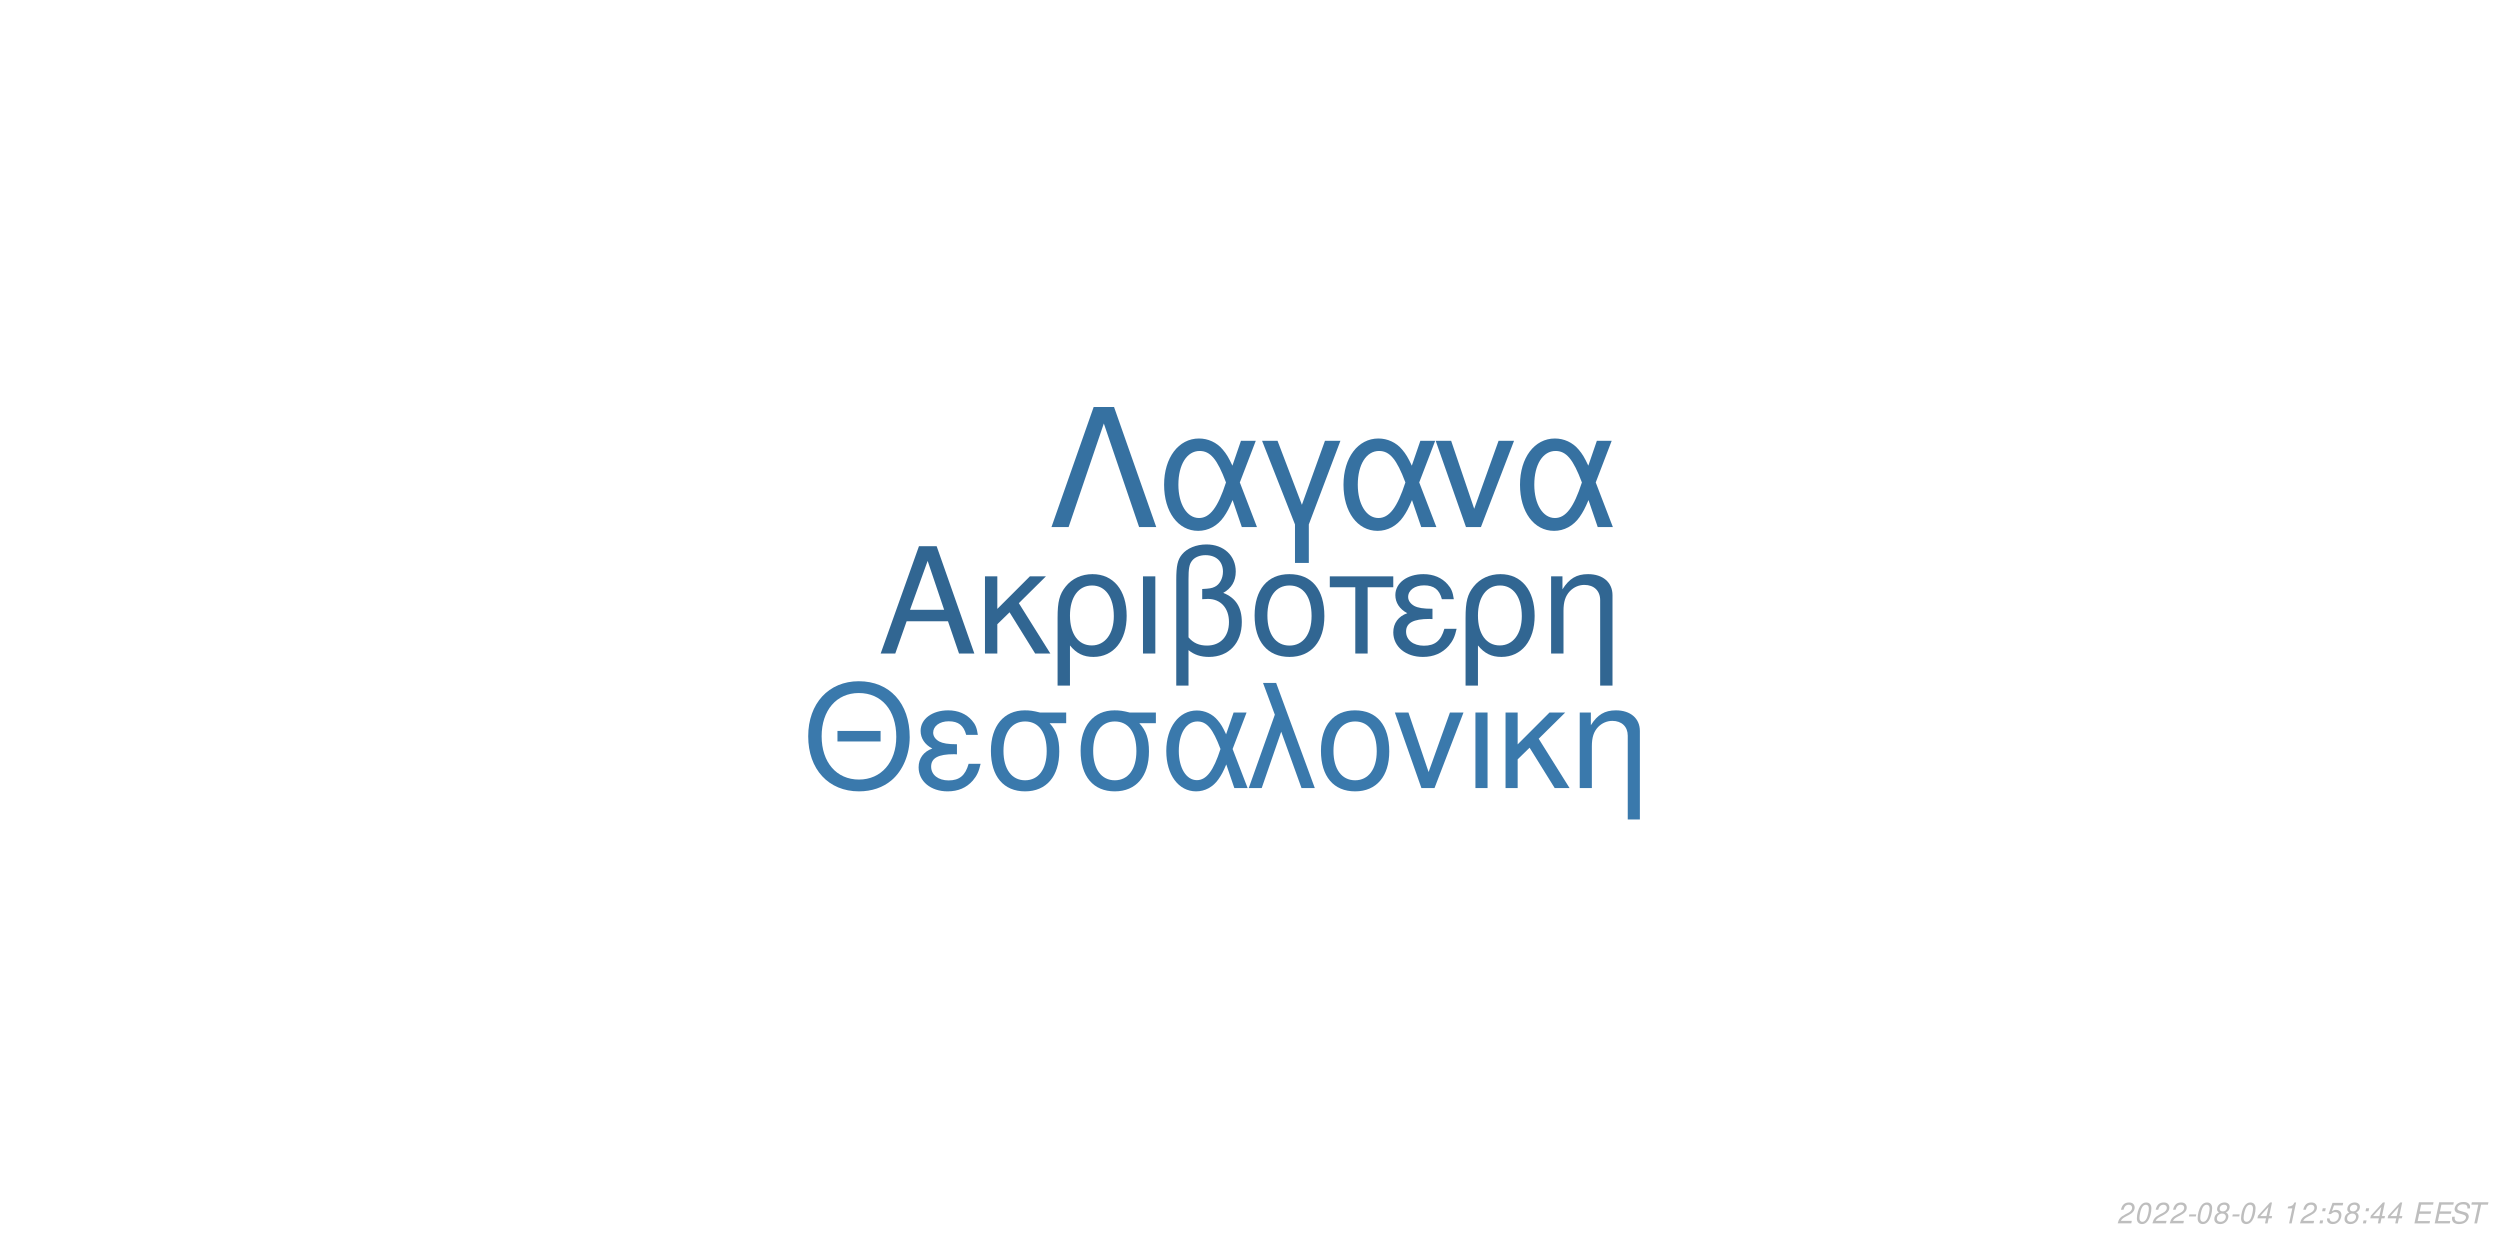
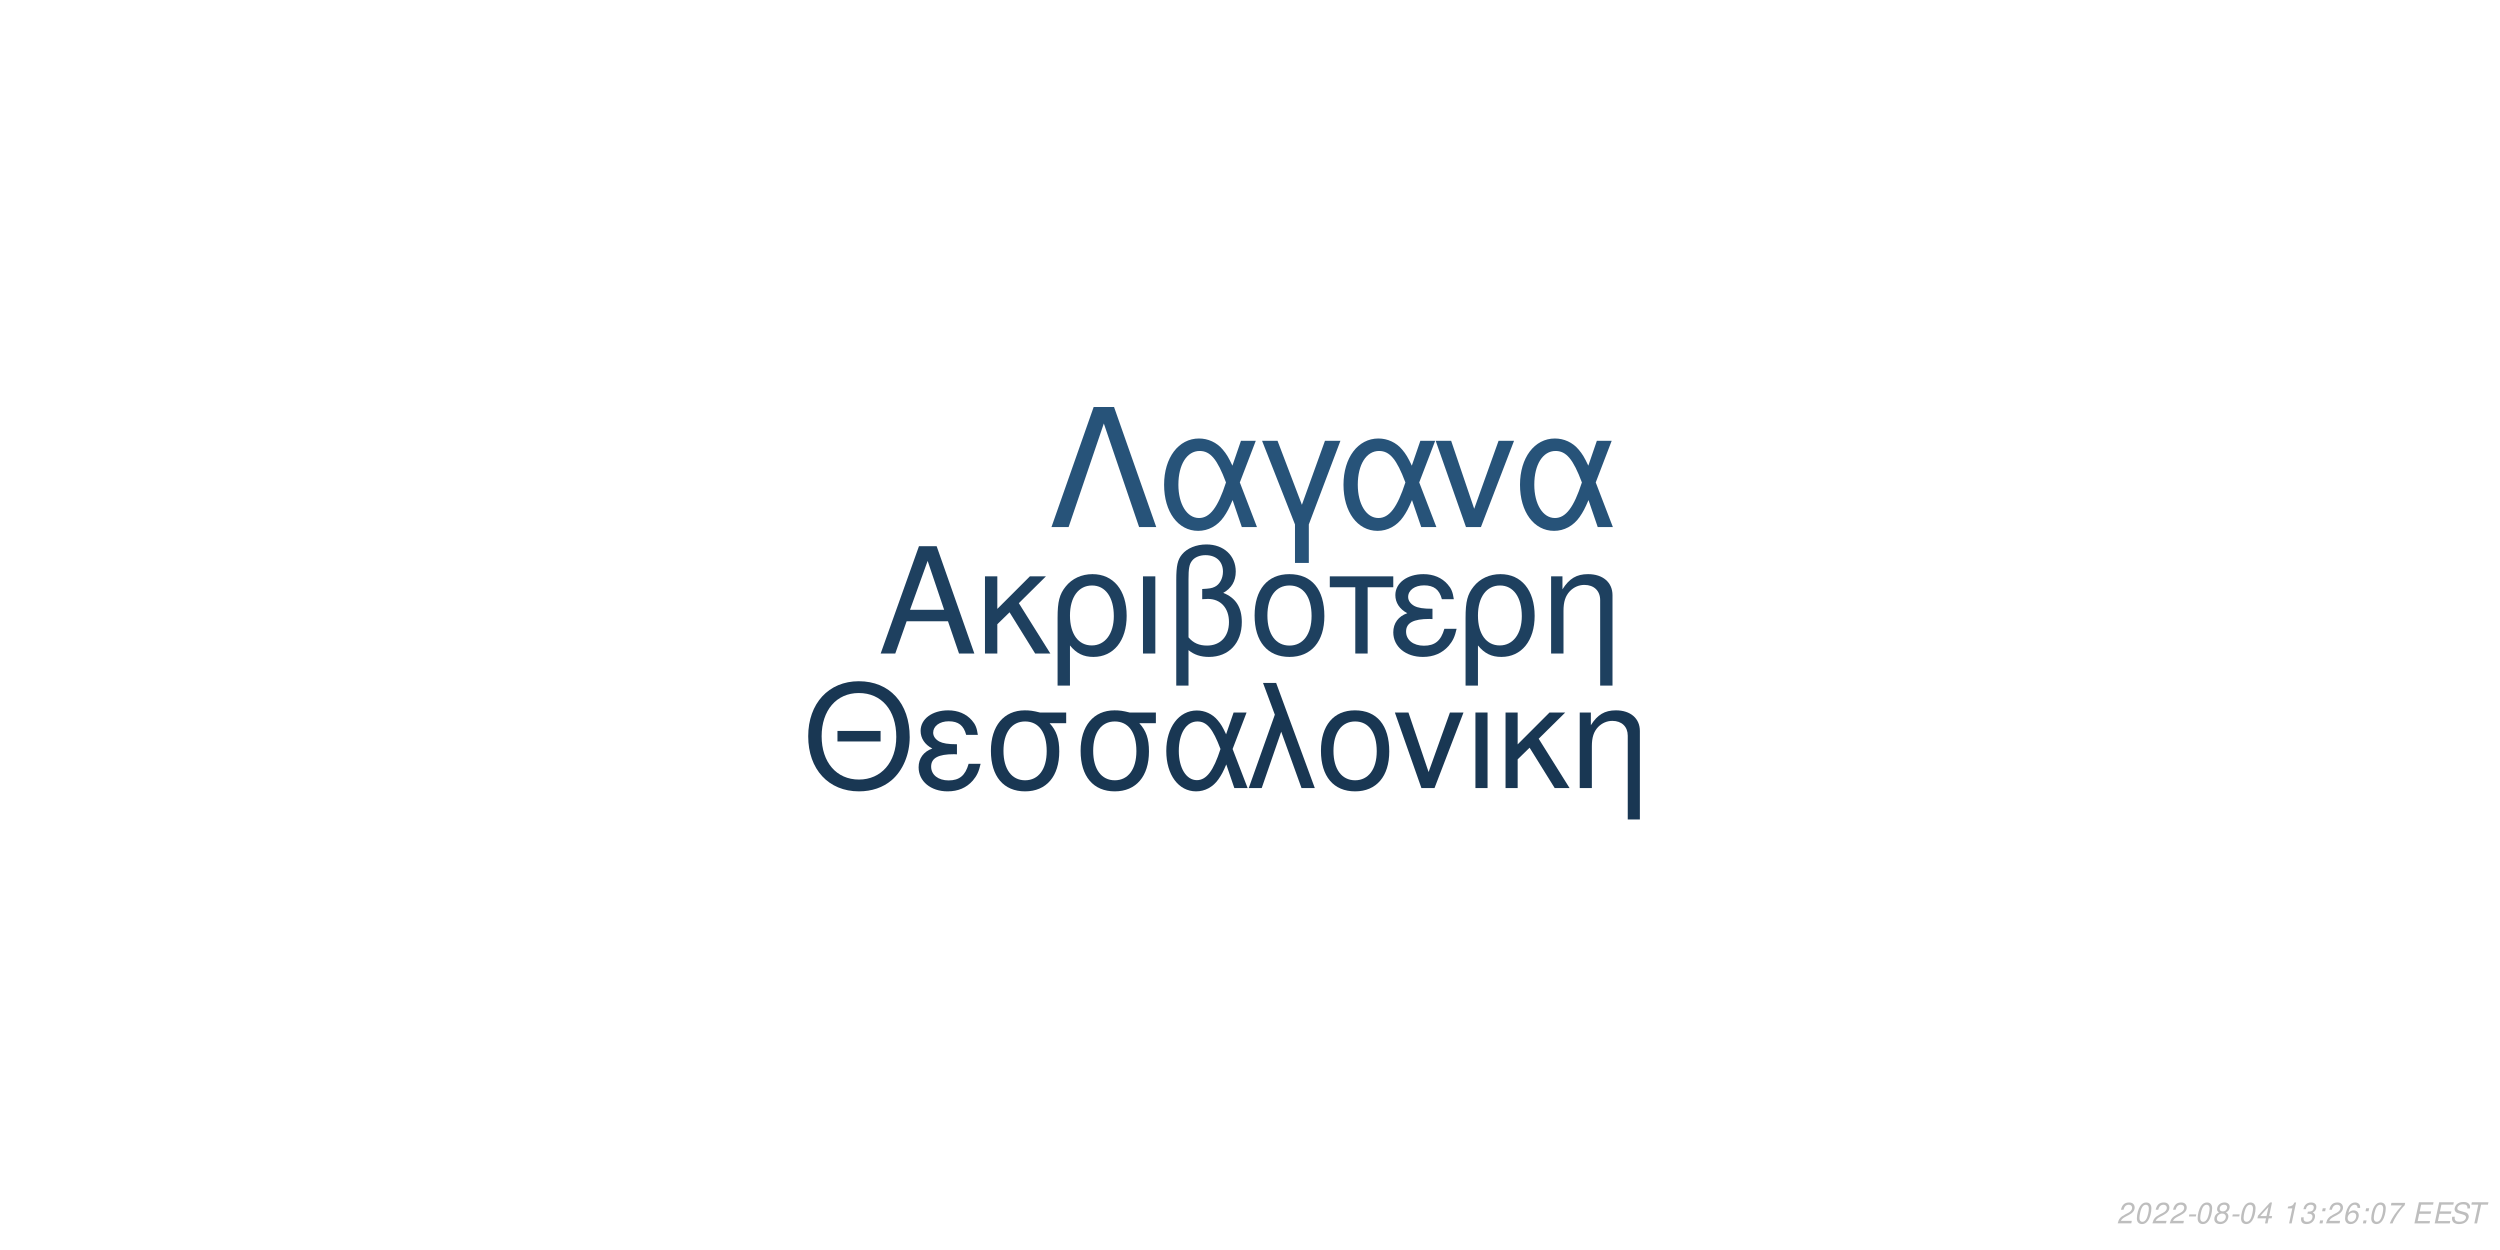
<svg xmlns="http://www.w3.org/2000/svg" xmlns:xlink="http://www.w3.org/1999/xlink" width="864pt" height="432pt" viewBox="0 0 864 432" version="1.1">
  <defs>
    <g>
      <symbol overflow="visible" id="glyph0-0">
        <path style="stroke:none;" d="" />
      </symbol>
      <symbol overflow="visible" id="glyph0-1">
        <path style="stroke:none;" d="M 24.125 -11.141 L 27.938 0 L 33.234 0 L 20.203 -37.094 L 14.094 -37.094 L 0.859 0 L 5.906 0 L 9.828 -11.141 Z M 22.797 -15.109 L 11 -15.109 L 17.094 -32.016 Z M 22.797 -15.109 " />
      </symbol>
      <symbol overflow="visible" id="glyph0-2">
        <path style="stroke:none;" d="M 7.172 -15.422 L 7.172 -26.672 L 2.906 -26.672 L 2.906 0 L 7.172 0 L 7.172 -10.125 L 11.406 -14.25 L 20.25 0 L 25.5 0 L 14.609 -17.406 L 23.969 -26.672 L 18.422 -26.672 Z M 7.172 -15.422 " />
      </symbol>
      <symbol overflow="visible" id="glyph0-3">
        <path style="stroke:none;" d="M 3 11.094 L 7.281 11.094 L 7.281 -2.797 C 9.516 -0.047 11.953 1.172 15.375 1.172 C 22.344 1.172 26.875 -4.422 26.875 -13.031 C 26.875 -21.891 22.297 -27.438 15.062 -27.438 C 11.297 -27.438 7.984 -25.906 5.797 -23.156 C 3.672 -20.516 3 -17.969 3 -12.359 Z M 14.906 -23.516 C 19.547 -23.516 22.438 -19.438 22.438 -12.922 C 22.438 -6.812 19.391 -2.797 14.812 -2.797 C 10.172 -2.797 7.281 -6.766 7.281 -13.125 C 7.281 -19.484 10.234 -23.516 14.906 -23.516 Z M 14.906 -23.516 " />
      </symbol>
      <symbol overflow="visible" id="glyph0-4">
        <path style="stroke:none;" d="M 3.516 0 L 7.781 0 L 7.781 -26.672 L 3.516 -26.672 Z M 3.516 0 " />
      </symbol>
      <symbol overflow="visible" id="glyph0-5">
        <path style="stroke:none;" d="M 4.016 11.094 L 8.25 11.094 L 8.25 -1.172 C 10.172 0.406 12.422 1.172 15.312 1.172 C 22.188 1.172 26.672 -3.609 26.672 -10.891 C 26.672 -15.984 24.578 -19.234 20.25 -20.969 C 23.109 -22.547 24.578 -25.031 24.578 -28.344 C 24.578 -33.844 20.406 -37.703 14.453 -37.703 C 10.938 -37.703 7.734 -36.391 6 -34.25 C 4.484 -32.422 4.016 -30.328 4.016 -25.391 Z M 8.25 -25.656 C 8.25 -29.359 8.5 -30.844 9.469 -32.062 C 10.375 -33.281 12.156 -34 14.094 -34 C 17.812 -34 20.156 -31.812 20.156 -28.297 C 20.156 -25.953 18.984 -23.812 17.297 -23.047 C 16.281 -22.547 15.469 -22.438 12.984 -22.297 L 12.984 -18.781 C 13.734 -18.828 14.344 -18.875 14.969 -18.875 C 19.344 -18.875 22.234 -15.719 22.234 -10.891 C 22.234 -5.906 19.281 -2.75 14.656 -2.75 C 11.953 -2.75 9.922 -3.609 8.25 -5.594 Z M 8.25 -25.656 " />
      </symbol>
      <symbol overflow="visible" id="glyph0-6">
        <path style="stroke:none;" d="M 14.094 -27.438 C 6.562 -27.438 2.094 -22.094 2.094 -13.125 C 2.094 -4.125 6.562 1.172 14.141 1.172 C 21.672 1.172 26.203 -4.172 26.203 -12.922 C 26.203 -22.188 21.828 -27.438 14.094 -27.438 Z M 14.141 -23.516 C 18.938 -23.516 21.781 -19.594 21.781 -12.984 C 21.781 -6.672 18.828 -2.75 14.141 -2.75 C 9.422 -2.75 6.516 -6.672 6.516 -13.125 C 6.516 -19.594 9.422 -23.516 14.141 -23.516 Z M 14.141 -23.516 " />
      </symbol>
      <symbol overflow="visible" id="glyph0-7">
        <path style="stroke:none;" d="M 7.891 0 L 12.156 0 L 12.156 -22.906 L 21.016 -22.906 L 21.016 -26.672 L -0.922 -26.672 L -0.922 -22.906 L 7.891 -22.906 Z M 7.891 0 " />
      </symbol>
      <symbol overflow="visible" id="glyph0-8">
        <path style="stroke:none;" d="M 14.562 -15.469 C 11.344 -15.469 9.562 -15.781 8.297 -16.438 C 6.922 -17.203 6.156 -18.328 6.156 -19.547 C 6.156 -21.891 8.453 -23.562 11.656 -23.562 C 15.062 -23.562 16.953 -22.094 17.812 -18.781 L 21.938 -18.781 C 21.578 -21.266 21.062 -22.5 19.797 -23.922 C 17.812 -26.203 14.906 -27.438 11.453 -27.438 C 5.797 -27.438 1.734 -24.375 1.734 -20.203 C 1.734 -17.609 3.156 -15.375 5.859 -13.938 C 2.797 -12.875 1.016 -10.484 1.016 -7.328 C 1.016 -2.391 5.297 1.172 11.25 1.172 C 14.969 1.172 17.906 -0.109 20.156 -2.641 C 21.578 -4.328 22.297 -5.797 22.906 -8.547 L 18.672 -8.547 C 17.5 -4.422 15.422 -2.703 11.609 -2.703 C 7.938 -2.703 5.438 -4.688 5.438 -7.578 C 5.438 -10.578 7.938 -11.953 13.484 -11.953 C 13.641 -11.953 14.094 -11.953 14.562 -11.906 Z M 14.562 -15.469 " />
      </symbol>
      <symbol overflow="visible" id="glyph0-9">
        <path style="stroke:none;" d="M 3.562 -26.672 L 3.562 0 L 7.844 0 L 7.844 -14.703 C 7.844 -17.906 8.5 -19.891 10.031 -21.531 C 11.406 -22.953 13.188 -23.719 15.062 -23.719 C 18.375 -23.719 20.516 -21.672 20.516 -18.469 L 20.516 11.094 L 24.781 11.094 L 24.781 -20.156 C 24.781 -24.578 21.469 -27.438 16.328 -27.438 C 12.359 -27.438 9.828 -25.906 7.484 -22.188 L 7.484 -26.672 Z M 3.562 -26.672 " />
      </symbol>
      <symbol overflow="visible" id="glyph1-0">
        <path style="stroke:none;" d="" />
      </symbol>
      <symbol overflow="visible" id="glyph1-1">
        <path style="stroke:none;" d="M 26.859 -19.734 L 11.953 -19.734 L 11.953 -16.094 L 26.859 -16.094 Z M 19.328 -36.922 C 8.922 -36.922 1.844 -29.25 1.844 -17.891 C 1.844 -6.484 8.875 1.141 19.391 1.141 C 23.812 1.141 27.703 -0.203 30.641 -2.688 C 34.578 -6.031 36.922 -11.656 36.922 -17.594 C 36.922 -29.297 30 -36.922 19.328 -36.922 Z M 19.328 -32.844 C 27.203 -32.844 32.281 -26.906 32.281 -17.688 C 32.281 -8.922 27.062 -2.938 19.391 -2.938 C 11.609 -2.938 6.484 -8.922 6.484 -17.891 C 6.484 -26.859 11.609 -32.844 19.328 -32.844 Z M 19.328 -32.844 " />
      </symbol>
      <symbol overflow="visible" id="glyph1-2">
        <path style="stroke:none;" d="M 14.25 -15.141 C 11.109 -15.141 9.375 -15.453 8.125 -16.094 C 6.781 -16.844 6.031 -17.938 6.031 -19.141 C 6.031 -21.422 8.266 -23.078 11.406 -23.078 C 14.75 -23.078 16.594 -21.625 17.438 -18.391 L 21.469 -18.391 C 21.125 -20.828 20.625 -22.031 19.391 -23.422 C 17.438 -25.656 14.594 -26.859 11.219 -26.859 C 5.688 -26.859 1.688 -23.875 1.688 -19.781 C 1.688 -17.234 3.094 -15.047 5.734 -13.656 C 2.734 -12.609 1 -10.266 1 -7.172 C 1 -2.344 5.188 1.141 11.016 1.141 C 14.656 1.141 17.547 -0.094 19.734 -2.594 C 21.125 -4.234 21.828 -5.688 22.422 -8.375 L 18.281 -8.375 C 17.141 -4.328 15.094 -2.641 11.359 -2.641 C 7.766 -2.641 5.328 -4.578 5.328 -7.422 C 5.328 -10.359 7.766 -11.703 13.203 -11.703 C 13.359 -11.703 13.797 -11.703 14.25 -11.656 Z M 14.25 -15.141 " />
      </symbol>
      <symbol overflow="visible" id="glyph1-3">
        <path style="stroke:none;" d="M 29 -26.109 L 19.938 -26.109 C 17.594 -26.703 16.438 -26.859 14.703 -26.859 C 7.469 -26.859 2.984 -21.469 2.984 -12.859 C 2.984 -4.031 7.375 1.141 14.797 1.141 C 22.172 1.141 26.609 -4.078 26.609 -12.656 C 26.609 -17.047 25.656 -19.828 23.266 -22.422 L 29 -22.422 Z M 14.797 -23.016 C 19.531 -23.016 22.266 -19.234 22.266 -12.75 C 22.266 -6.531 19.438 -2.688 14.797 -2.688 C 10.172 -2.688 7.328 -6.531 7.328 -12.859 C 7.328 -19.188 10.172 -23.016 14.797 -23.016 Z M 14.797 -23.016 " />
      </symbol>
      <symbol overflow="visible" id="glyph1-4">
        <path style="stroke:none;" d="M 29.344 -26.109 L 24.859 -26.109 L 22.266 -18.578 C 21.125 -21.031 20.484 -22.125 19.328 -23.469 C 17.547 -25.609 14.906 -26.812 12.156 -26.812 C 5.984 -26.812 1.594 -20.984 1.594 -12.812 C 1.594 -4.578 5.828 1.141 11.906 1.141 C 14.953 1.141 17.734 -0.344 19.625 -3.047 C 20.672 -4.531 21.281 -5.688 22.328 -8.172 L 25.109 0 L 29.703 0 L 24.516 -13.5 Z M 20.328 -13.5 C 17.891 -5.922 15.453 -2.734 12.156 -2.734 C 8.516 -2.734 5.922 -6.922 5.922 -12.812 C 5.922 -18.938 8.516 -23.016 12.359 -23.016 C 15.594 -23.016 17.688 -20.531 20.328 -13.5 Z M 20.328 -13.5 " />
      </symbol>
      <symbol overflow="visible" id="glyph1-5">
        <path style="stroke:none;" d="M 1.094 0 L 5.578 0 L 12.312 -19.484 L 19.328 0 L 23.922 0 L 10.562 -36.328 L 6.031 -36.328 L 10.109 -25.359 Z M 1.094 0 " />
      </symbol>
      <symbol overflow="visible" id="glyph1-6">
        <path style="stroke:none;" d="M 13.797 -26.859 C 6.422 -26.859 2.047 -21.625 2.047 -12.859 C 2.047 -4.031 6.422 1.141 13.859 1.141 C 21.234 1.141 25.656 -4.078 25.656 -12.656 C 25.656 -21.719 21.375 -26.859 13.797 -26.859 Z M 13.859 -23.016 C 18.531 -23.016 21.328 -19.188 21.328 -12.703 C 21.328 -6.531 18.438 -2.688 13.859 -2.688 C 9.219 -2.688 6.375 -6.531 6.375 -12.859 C 6.375 -19.188 9.219 -23.016 13.859 -23.016 Z M 13.859 -23.016 " />
      </symbol>
      <symbol overflow="visible" id="glyph1-7">
        <path style="stroke:none;" d="M 14.297 0 L 24.312 -26.109 L 19.625 -26.109 L 12.25 -5.531 L 5.281 -26.109 L 0.594 -26.109 L 9.766 0 Z M 14.297 0 " />
      </symbol>
      <symbol overflow="visible" id="glyph1-8">
        <path style="stroke:none;" d="M 3.438 0 L 7.625 0 L 7.625 -26.109 L 3.438 -26.109 Z M 3.438 0 " />
      </symbol>
      <symbol overflow="visible" id="glyph1-9">
        <path style="stroke:none;" d="M 7.031 -15.094 L 7.031 -26.109 L 2.844 -26.109 L 2.844 0 L 7.031 0 L 7.031 -9.922 L 11.156 -13.953 L 19.828 0 L 24.969 0 L 14.297 -17.047 L 23.469 -26.109 L 18.031 -26.109 Z M 7.031 -15.094 " />
      </symbol>
      <symbol overflow="visible" id="glyph1-10">
        <path style="stroke:none;" d="M 3.484 -26.109 L 3.484 0 L 7.672 0 L 7.672 -14.406 C 7.672 -17.547 8.328 -19.484 9.812 -21.078 C 11.156 -22.469 12.906 -23.219 14.75 -23.219 C 17.984 -23.219 20.078 -21.234 20.078 -18.094 L 20.078 10.859 L 24.266 10.859 L 24.266 -19.734 C 24.266 -24.062 21.031 -26.859 16 -26.859 C 12.109 -26.859 9.609 -25.359 7.328 -21.719 L 7.328 -26.109 Z M 3.484 -26.109 " />
      </symbol>
      <symbol overflow="visible" id="glyph2-0">
        <path style="stroke:none;" d="" />
      </symbol>
      <symbol overflow="visible" id="glyph2-1">
        <path style="stroke:none;" d="M 22.531 -41.484 L 15.484 -41.484 L 0.906 0 L 6.828 0 L 19 -35.797 L 31.188 0 L 37.109 0 Z M 22.531 -41.484 " />
      </symbol>
      <symbol overflow="visible" id="glyph2-2">
        <path style="stroke:none;" d="M 33.516 -29.812 L 28.391 -29.812 L 25.438 -21.219 C 24.125 -24.016 23.391 -25.266 22.078 -26.797 C 20.031 -29.25 17.016 -30.609 13.891 -30.609 C 6.828 -30.609 1.828 -23.953 1.828 -14.625 C 1.828 -5.234 6.656 1.312 13.594 1.312 C 17.078 1.312 20.266 -0.391 22.422 -3.469 C 23.609 -5.172 24.297 -6.484 25.5 -9.328 L 28.688 0 L 33.922 0 L 28 -15.422 Z M 23.219 -15.422 C 20.422 -6.766 17.641 -3.125 13.891 -3.125 C 9.734 -3.125 6.766 -7.906 6.766 -14.625 C 6.766 -21.625 9.734 -26.297 14.109 -26.297 C 17.812 -26.297 20.203 -23.453 23.219 -15.422 Z M 23.219 -15.422 " />
      </symbol>
      <symbol overflow="visible" id="glyph2-3">
        <path style="stroke:none;" d="M 12.062 12.406 L 16.844 12.406 L 16.844 -0.906 L 27.766 -29.812 L 22.422 -29.812 L 14.453 -7.688 L 6.031 -29.812 L 0.688 -29.812 L 12.062 -0.906 Z M 12.062 12.406 " />
      </symbol>
      <symbol overflow="visible" id="glyph2-4">
        <path style="stroke:none;" d="M 16.328 0 L 27.766 -29.812 L 22.422 -29.812 L 14 -6.312 L 6.031 -29.812 L 0.688 -29.812 L 11.156 0 Z M 16.328 0 " />
      </symbol>
      <symbol overflow="visible" id="glyph3-0">
        <path style="stroke:none;" d="" />
      </symbol>
      <symbol overflow="visible" id="glyph3-1">
        <path style="stroke:none;" d="M 5.234 -0.875 L 1.469 -0.875 C 1.641 -1.375 2.203 -1.891 3.109 -2.344 L 4.234 -2.938 C 5.562 -3.625 6.219 -4.469 6.219 -5.484 C 6.219 -5.938 6.062 -6.359 5.797 -6.656 C 5.469 -7.047 4.984 -7.234 4.312 -7.234 C 2.766 -7.234 1.891 -6.453 1.484 -4.734 L 2.375 -4.734 C 2.484 -5.188 2.609 -5.484 2.797 -5.75 C 3.094 -6.203 3.609 -6.453 4.188 -6.453 C 4.891 -6.453 5.344 -6.031 5.344 -5.375 C 5.344 -4.703 4.859 -4.094 4.016 -3.656 L 2.984 -3.125 C 1.234 -2.188 0.797 -1.656 0.344 -0.016 L 5.047 -0.016 Z M 5.234 -0.875 " />
      </symbol>
      <symbol overflow="visible" id="glyph3-2">
        <path style="stroke:none;" d="M 4.203 -7.234 C 3.375 -7.234 2.688 -6.812 2.125 -5.984 C 1.484 -5.047 0.984 -3.188 0.984 -1.734 C 0.984 -1.109 1.172 -0.562 1.484 -0.266 C 1.797 0.047 2.281 0.234 2.766 0.234 C 3.625 0.234 4.281 -0.156 4.859 -1.016 C 5.516 -1.953 6 -3.797 6 -5.266 C 6 -6.5 5.328 -7.234 4.203 -7.234 Z M 4.094 -6.453 C 4.734 -6.453 5.125 -5.984 5.125 -5.156 C 5.125 -4.203 4.781 -2.625 4.406 -1.812 C 3.984 -0.938 3.516 -0.547 2.875 -0.547 C 2.25 -0.547 1.875 -1.031 1.875 -1.828 C 1.875 -2.797 2.203 -4.344 2.594 -5.203 C 2.984 -6.047 3.453 -6.453 4.094 -6.453 Z M 4.094 -6.453 " />
      </symbol>
      <symbol overflow="visible" id="glyph3-3">
        <path style="stroke:none;" d="M 3.516 -3.125 L 1.125 -3.125 L 0.969 -2.406 L 3.359 -2.406 Z M 3.516 -3.125 " />
      </symbol>
      <symbol overflow="visible" id="glyph3-4">
        <path style="stroke:none;" d="M 4.766 -3.797 C 5.078 -3.969 5.234 -4.078 5.438 -4.234 C 5.812 -4.594 6.062 -5.172 6.062 -5.734 C 6.062 -6.625 5.344 -7.234 4.266 -7.234 C 2.812 -7.234 1.703 -6.219 1.703 -4.875 C 1.703 -4.406 1.875 -4.125 2.359 -3.812 C 1.297 -3.312 0.75 -2.516 0.75 -1.469 C 0.75 -0.438 1.547 0.234 2.812 0.234 C 3.656 0.234 4.359 -0.094 4.938 -0.734 C 5.359 -1.234 5.609 -1.859 5.609 -2.438 C 5.609 -3.047 5.312 -3.516 4.766 -3.797 Z M 4.109 -6.453 C 4.797 -6.453 5.188 -6.125 5.188 -5.578 C 5.188 -5.266 5.062 -4.922 4.859 -4.672 C 4.562 -4.312 4.188 -4.156 3.656 -4.156 C 2.984 -4.156 2.594 -4.453 2.594 -4.984 C 2.594 -5.859 3.203 -6.453 4.109 -6.453 Z M 3.453 -3.406 C 4.234 -3.406 4.734 -2.984 4.734 -2.312 C 4.734 -1.312 3.922 -0.547 2.875 -0.547 C 2.125 -0.547 1.625 -0.969 1.625 -1.625 C 1.625 -2.609 2.438 -3.406 3.453 -3.406 Z M 3.453 -3.406 " />
      </symbol>
      <symbol overflow="visible" id="glyph3-5">
        <path style="stroke:none;" d="M 3.625 -1.75 L 3.266 0 L 4.141 0 L 4.516 -1.75 L 5.562 -1.75 L 5.734 -2.531 L 4.688 -2.531 L 5.688 -7.234 L 5.016 -7.234 L 0.844 -2.672 L 0.641 -1.75 Z M 3.797 -2.531 L 1.594 -2.531 L 4.469 -5.703 Z M 3.797 -2.531 " />
      </symbol>
      <symbol overflow="visible" id="glyph3-6">
        <path style="stroke:none;" d="" />
      </symbol>
      <symbol overflow="visible" id="glyph3-7">
        <path style="stroke:none;" d="M 3.703 -5.188 L 2.594 0 L 3.469 0 L 5.016 -7.234 L 4.438 -7.234 C 3.906 -6.156 3.688 -6.016 2.234 -5.812 L 2.109 -5.188 Z M 3.703 -5.188 " />
      </symbol>
      <symbol overflow="visible" id="glyph3-8">
+         <path style="stroke:none;" d="M 2.922 -3.312 C 3.125 -3.344 3.234 -3.344 3.375 -3.344 C 4.203 -3.344 4.688 -3 4.688 -2.406 C 4.688 -1.312 3.906 -0.547 2.781 -0.547 C 2.047 -0.547 1.594 -0.938 1.594 -1.562 C 1.594 -1.719 1.609 -1.844 1.656 -2.094 L 0.766 -2.094 C 0.734 -1.797 0.719 -1.641 0.719 -1.469 C 0.719 -0.375 1.406 0.234 2.641 0.234 C 3.547 0.234 4.297 -0.078 4.812 -0.656 C 5.266 -1.156 5.562 -1.875 5.562 -2.547 C 5.562 -3.125 5.344 -3.453 4.797 -3.734 C 5.641 -4.234 6.016 -4.844 6.016 -5.734 C 6.016 -6.656 5.312 -7.234 4.203 -7.234 C 3.375 -7.234 2.672 -6.938 2.188 -6.375 C 1.891 -6.031 1.703 -5.641 1.516 -4.906 L 2.391 -4.906 C 2.5 -5.359 2.594 -5.594 2.734 -5.812 C 3.047 -6.234 3.516 -6.453 4.078 -6.453 C 4.734 -6.453 5.141 -6.125 5.141 -5.578 C 5.141 -5.188 5.016 -4.797 4.797 -4.547 C 4.516 -4.234 4 -4.062 3.266 -4.062 L 3.078 -4.062 Z M 2.922 -3.312 " />
+       </symbol>
+       <symbol overflow="visible" id="glyph3-9">
        <path style="stroke:none;" d="M 2.359 -1.031 L 1.312 -1.031 L 1.094 0 L 2.141 0 Z M 3.266 -5.234 L 2.219 -5.234 L 2 -4.203 L 3.047 -4.203 Z M 3.266 -5.234 " />
      </symbol>
-       <symbol overflow="visible" id="glyph3-9">
-         <path style="stroke:none;" d="M 6.297 -7.094 L 2.594 -7.094 L 1.234 -3.234 L 2.047 -3.234 C 2.656 -3.766 2.938 -3.906 3.531 -3.906 C 4.328 -3.906 4.797 -3.453 4.797 -2.688 C 4.797 -1.438 3.969 -0.547 2.828 -0.547 C 2.031 -0.547 1.609 -0.938 1.578 -1.734 L 0.703 -1.734 L 0.703 -1.516 C 0.703 -0.938 0.844 -0.547 1.188 -0.266 C 1.562 0.062 2.078 0.234 2.703 0.234 C 3.656 0.234 4.391 -0.156 4.984 -0.922 C 5.422 -1.5 5.672 -2.234 5.672 -2.953 C 5.672 -4 4.938 -4.672 3.812 -4.672 C 3.328 -4.672 2.906 -4.547 2.406 -4.234 L 3.109 -6.219 L 6.109 -6.219 Z M 6.297 -7.094 " />
+       <symbol overflow="visible" id="glyph3-10">
+         <path style="stroke:none;" d="M 6.125 -5.344 L 6.141 -5.625 C 6.141 -6.609 5.453 -7.234 4.391 -7.234 C 3.438 -7.234 2.641 -6.719 2.016 -5.703 C 1.422 -4.781 0.938 -2.953 0.938 -1.688 C 0.938 -0.516 1.688 0.234 2.859 0.234 C 3.703 0.234 4.438 -0.156 5 -0.875 C 5.406 -1.422 5.672 -2.156 5.672 -2.766 C 5.672 -3.812 4.969 -4.5 3.906 -4.5 C 3.234 -4.5 2.672 -4.234 2.094 -3.625 C 2.406 -5.375 3.234 -6.453 4.25 -6.453 C 4.703 -6.453 5.062 -6.234 5.172 -5.844 C 5.203 -5.719 5.234 -5.578 5.25 -5.344 Z M 3.656 -3.734 C 4.344 -3.734 4.797 -3.281 4.797 -2.625 C 4.797 -1.469 3.984 -0.547 2.984 -0.547 C 2.297 -0.547 1.812 -1.047 1.812 -1.766 C 1.812 -2.859 2.625 -3.734 3.656 -3.734 Z M 3.656 -3.734 " />
      </symbol>
-       <symbol overflow="visible" id="glyph3-10">
+       <symbol overflow="visible" id="glyph3-11">
+         <path style="stroke:none;" d="M 6.703 -7.094 L 1.953 -7.094 L 1.766 -6.219 L 5.594 -6.219 C 3.344 -3.688 2.266 -2.109 1.375 0 L 2.344 0 C 3.031 -1.906 4.828 -4.594 6.547 -6.281 Z M 6.703 -7.094 " />
+       </symbol>
+       <symbol overflow="visible" id="glyph3-12">
        <path style="stroke:none;" d="M 2.547 -3.312 L 6.5 -3.312 L 6.688 -4.141 L 2.719 -4.141 L 3.219 -6.469 L 7.344 -6.469 L 7.516 -7.297 L 2.453 -7.297 L 0.906 0 L 6.125 0 L 6.297 -0.812 L 2.016 -0.812 Z M 2.547 -3.312 " />
      </symbol>
-       <symbol overflow="visible" id="glyph3-11">
+       <symbol overflow="visible" id="glyph3-13">
        <path style="stroke:none;" d="M 7.062 -5.156 C 7.125 -5.438 7.141 -5.562 7.141 -5.703 C 7.141 -6.156 6.938 -6.594 6.594 -6.891 C 6.188 -7.25 5.656 -7.406 4.875 -7.406 C 3.844 -7.406 3.047 -7.125 2.5 -6.562 C 2.094 -6.141 1.781 -5.438 1.781 -4.922 C 1.781 -4.297 2.219 -3.766 2.891 -3.562 L 4.594 -3.094 C 5.406 -2.859 5.734 -2.578 5.734 -2.094 C 5.734 -1.781 5.547 -1.406 5.266 -1.141 C 4.844 -0.766 4.266 -0.578 3.453 -0.578 C 2.328 -0.578 1.812 -0.984 1.812 -1.906 C 1.812 -2.047 1.812 -2.125 1.844 -2.312 L 0.984 -2.312 C 0.906 -2.062 0.891 -1.906 0.891 -1.688 C 0.891 -0.484 1.797 0.234 3.297 0.234 C 4.359 0.234 5.234 -0.062 5.812 -0.609 C 6.344 -1.078 6.688 -1.797 6.688 -2.375 C 6.688 -2.641 6.609 -2.906 6.453 -3.156 C 6.234 -3.5 5.938 -3.703 5.469 -3.828 L 3.75 -4.312 C 2.984 -4.547 2.734 -4.734 2.734 -5.188 C 2.734 -5.547 2.875 -5.844 3.188 -6.109 C 3.547 -6.438 4.031 -6.594 4.703 -6.594 C 5.266 -6.594 5.688 -6.484 5.906 -6.297 C 6.094 -6.125 6.219 -5.797 6.219 -5.516 C 6.219 -5.422 6.203 -5.344 6.188 -5.156 Z M 7.062 -5.156 " />
      </symbol>
-       <symbol overflow="visible" id="glyph3-12">
+       <symbol overflow="visible" id="glyph3-14">
        <path style="stroke:none;" d="M 4.938 -6.469 L 7.312 -6.469 L 7.484 -7.297 L 1.75 -7.297 L 1.578 -6.469 L 3.984 -6.469 L 2.609 0 L 3.547 0 Z M 4.938 -6.469 " />
      </symbol>
    </g>
  </defs>
  <g id="surface1">
    <rect x="0" y="0" width="864" height="432" style="fill:rgb(100%,100%,100%);fill-opacity:1;stroke:none;" />
-     <g style="fill:rgb(19.216%,40%,57.255%);fill-opacity:1;">
+     <g style="fill:rgb(11.765%,25.098%,37.255%);fill-opacity:1;">
      <use xlink:href="#glyph0-1" x="303.5" y="225.861" />
      <use xlink:href="#glyph0-2" x="337.5" y="225.861" />
      <use xlink:href="#glyph0-3" x="362.5" y="225.861" />
      <use xlink:href="#glyph0-4" x="391.5" y="225.861" />
      <use xlink:href="#glyph0-5" x="402.5" y="225.861" />
      <use xlink:href="#glyph0-6" x="431.5" y="225.861" />
      <use xlink:href="#glyph0-7" x="460.5" y="225.861" />
      <use xlink:href="#glyph0-8" x="480.5" y="225.861" />
      <use xlink:href="#glyph0-3" x="503.5" y="225.861" />
      <use xlink:href="#glyph0-9" x="532.5" y="225.861" />
    </g>
-     <g style="fill:rgb(22.745%,47.451%,67.451%);fill-opacity:1;">
+     <g style="fill:rgb(9.804%,21.569%,32.549%);fill-opacity:1;">
      <use xlink:href="#glyph1-1" x="277.473" y="272.354" />
      <use xlink:href="#glyph1-2" x="316.473" y="272.354" />
      <use xlink:href="#glyph1-3" x="339.473" y="272.354" />
      <use xlink:href="#glyph1-3" x="370.473" y="272.354" />
      <use xlink:href="#glyph1-4" x="401.473" y="272.354" />
      <use xlink:href="#glyph1-5" x="430.473" y="272.354" />
      <use xlink:href="#glyph1-6" x="454.473" y="272.354" />
      <use xlink:href="#glyph1-7" x="481.473" y="272.354" />
      <use xlink:href="#glyph1-8" x="506.473" y="272.354" />
      <use xlink:href="#glyph1-9" x="517.473" y="272.354" />
      <use xlink:href="#glyph1-10" x="542.473" y="272.354" />
    </g>
-     <g style="fill:rgb(21.176%,44.314%,63.137%);fill-opacity:1;">
+     <g style="fill:rgb(15.294%,32.549%,47.451%);fill-opacity:1;">
      <use xlink:href="#glyph2-1" x="362.484" y="182.152" />
      <use xlink:href="#glyph2-2" x="400.484" y="182.152" />
      <use xlink:href="#glyph2-3" x="435.484" y="182.152" />
      <use xlink:href="#glyph2-2" x="462.484" y="182.152" />
      <use xlink:href="#glyph2-4" x="495.484" y="182.152" />
      <use xlink:href="#glyph2-2" x="523.484" y="182.152" />
    </g>
    <g style="fill:rgb(74.51%,74.51%,74.51%);fill-opacity:1;">
      <use xlink:href="#glyph3-1" x="731.52" y="422.81" />
      <use xlink:href="#glyph3-2" x="737.52" y="422.81" />
      <use xlink:href="#glyph3-1" x="743.52" y="422.81" />
      <use xlink:href="#glyph3-1" x="749.52" y="422.81" />
      <use xlink:href="#glyph3-3" x="755.52" y="422.81" />
      <use xlink:href="#glyph3-2" x="758.52" y="422.81" />
      <use xlink:href="#glyph3-4" x="764.52" y="422.81" />
      <use xlink:href="#glyph3-3" x="770.52" y="422.81" />
      <use xlink:href="#glyph3-2" x="773.52" y="422.81" />
      <use xlink:href="#glyph3-5" x="779.52" y="422.81" />
      <use xlink:href="#glyph3-6" x="785.52" y="422.81" />
      <use xlink:href="#glyph3-7" x="788.52" y="422.81" />
-       <use xlink:href="#glyph3-1" x="794.52" y="422.81" />
-       <use xlink:href="#glyph3-8" x="800.52" y="422.81" />
-       <use xlink:href="#glyph3-9" x="803.52" y="422.81" />
-       <use xlink:href="#glyph3-4" x="809.52" y="422.81" />
-       <use xlink:href="#glyph3-8" x="815.52" y="422.81" />
-       <use xlink:href="#glyph3-5" x="818.52" y="422.81" />
-       <use xlink:href="#glyph3-5" x="824.52" y="422.81" />
+       <use xlink:href="#glyph3-8" x="794.52" y="422.81" />
+       <use xlink:href="#glyph3-9" x="800.52" y="422.81" />
+       <use xlink:href="#glyph3-1" x="803.52" y="422.81" />
+       <use xlink:href="#glyph3-10" x="809.52" y="422.81" />
+       <use xlink:href="#glyph3-9" x="815.52" y="422.81" />
+       <use xlink:href="#glyph3-2" x="818.52" y="422.81" />
+       <use xlink:href="#glyph3-11" x="824.52" y="422.81" />
      <use xlink:href="#glyph3-6" x="830.52" y="422.81" />
-       <use xlink:href="#glyph3-10" x="833.52" y="422.81" />
-       <use xlink:href="#glyph3-10" x="840.52" y="422.81" />
-       <use xlink:href="#glyph3-11" x="846.52" y="422.81" />
-       <use xlink:href="#glyph3-12" x="852.52" y="422.81" />
+       <use xlink:href="#glyph3-12" x="833.52" y="422.81" />
+       <use xlink:href="#glyph3-12" x="840.52" y="422.81" />
+       <use xlink:href="#glyph3-13" x="846.52" y="422.81" />
+       <use xlink:href="#glyph3-14" x="852.52" y="422.81" />
    </g>
  </g>
</svg>
